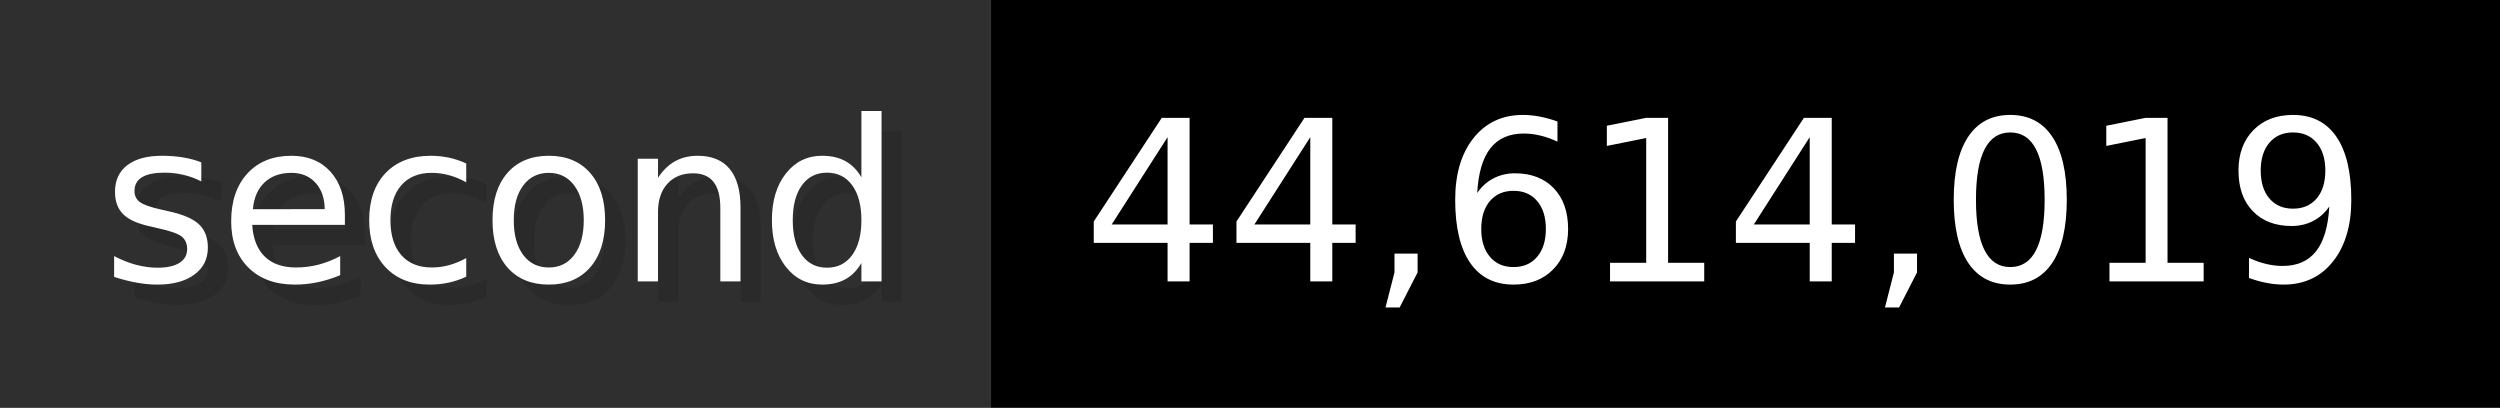
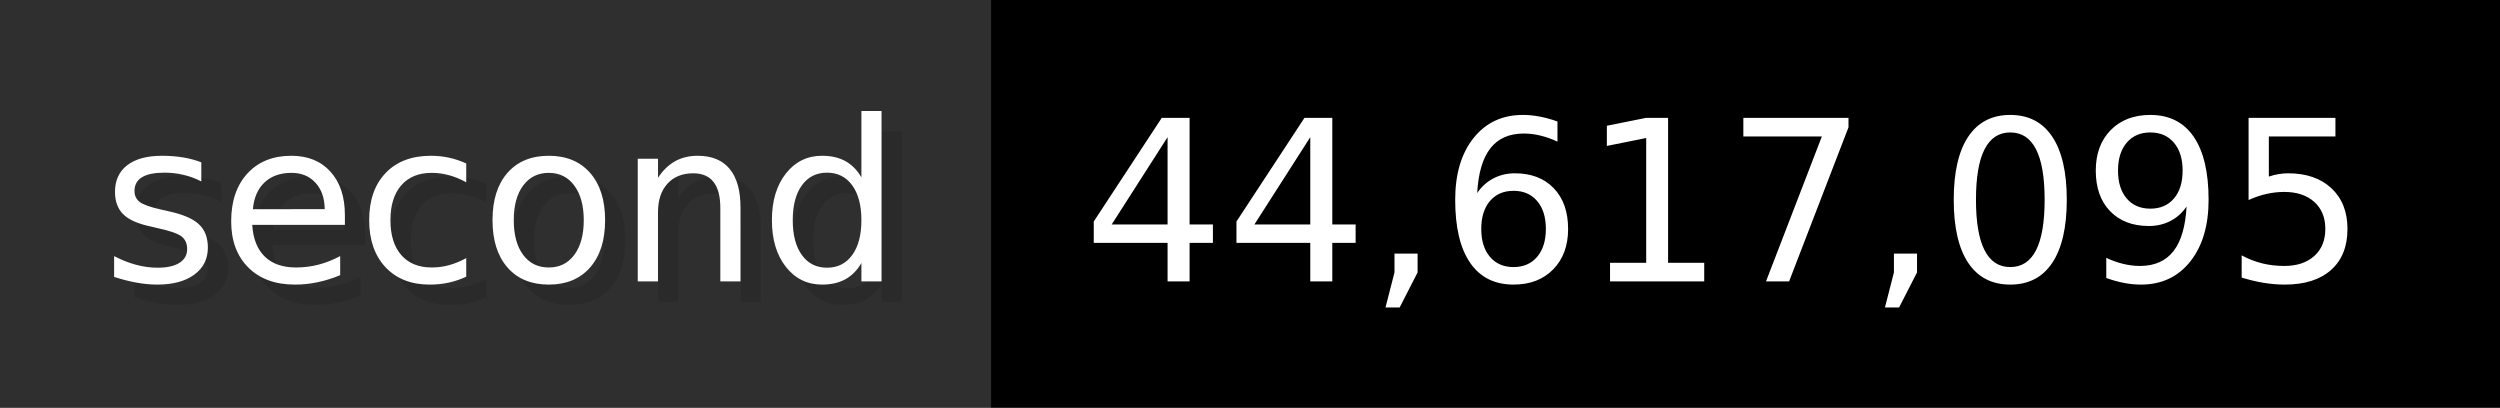
- <svg xmlns="http://www.w3.org/2000/svg" width="122.6" height="20" viewBox="0 0 1226 200" role="img" aria-label="second: 44,614,019">
+ <svg xmlns="http://www.w3.org/2000/svg" width="122.6" height="20" viewBox="0 0 1226 200" role="img" aria-label="second: 44,617,095">
  <g>
    <rect fill="#2F2F2F" width="486" height="200" />
    <rect fill="#" x="486" width="740" height="200" />
  </g>
  <g aria-hidden="true" fill="#fff" text-anchor="start" font-family="Verdana,DejaVu Sans,sans-serif" font-size="110">
    <text x="60" y="148" textLength="386" fill="#000" opacity="0.1">second</text>
    <text x="50" y="138" textLength="386">second</text>
-     <text x="541" y="148" textLength="640" fill="#000" opacity="0.1">44,614,019</text>
-     <text x="531" y="138" textLength="640">44,614,019</text>
+     <text x="541" y="148" textLength="640" fill="#000" opacity="0.1">44,617,095</text>
+     <text x="531" y="138" textLength="640">44,617,095</text>
  </g>
</svg>
